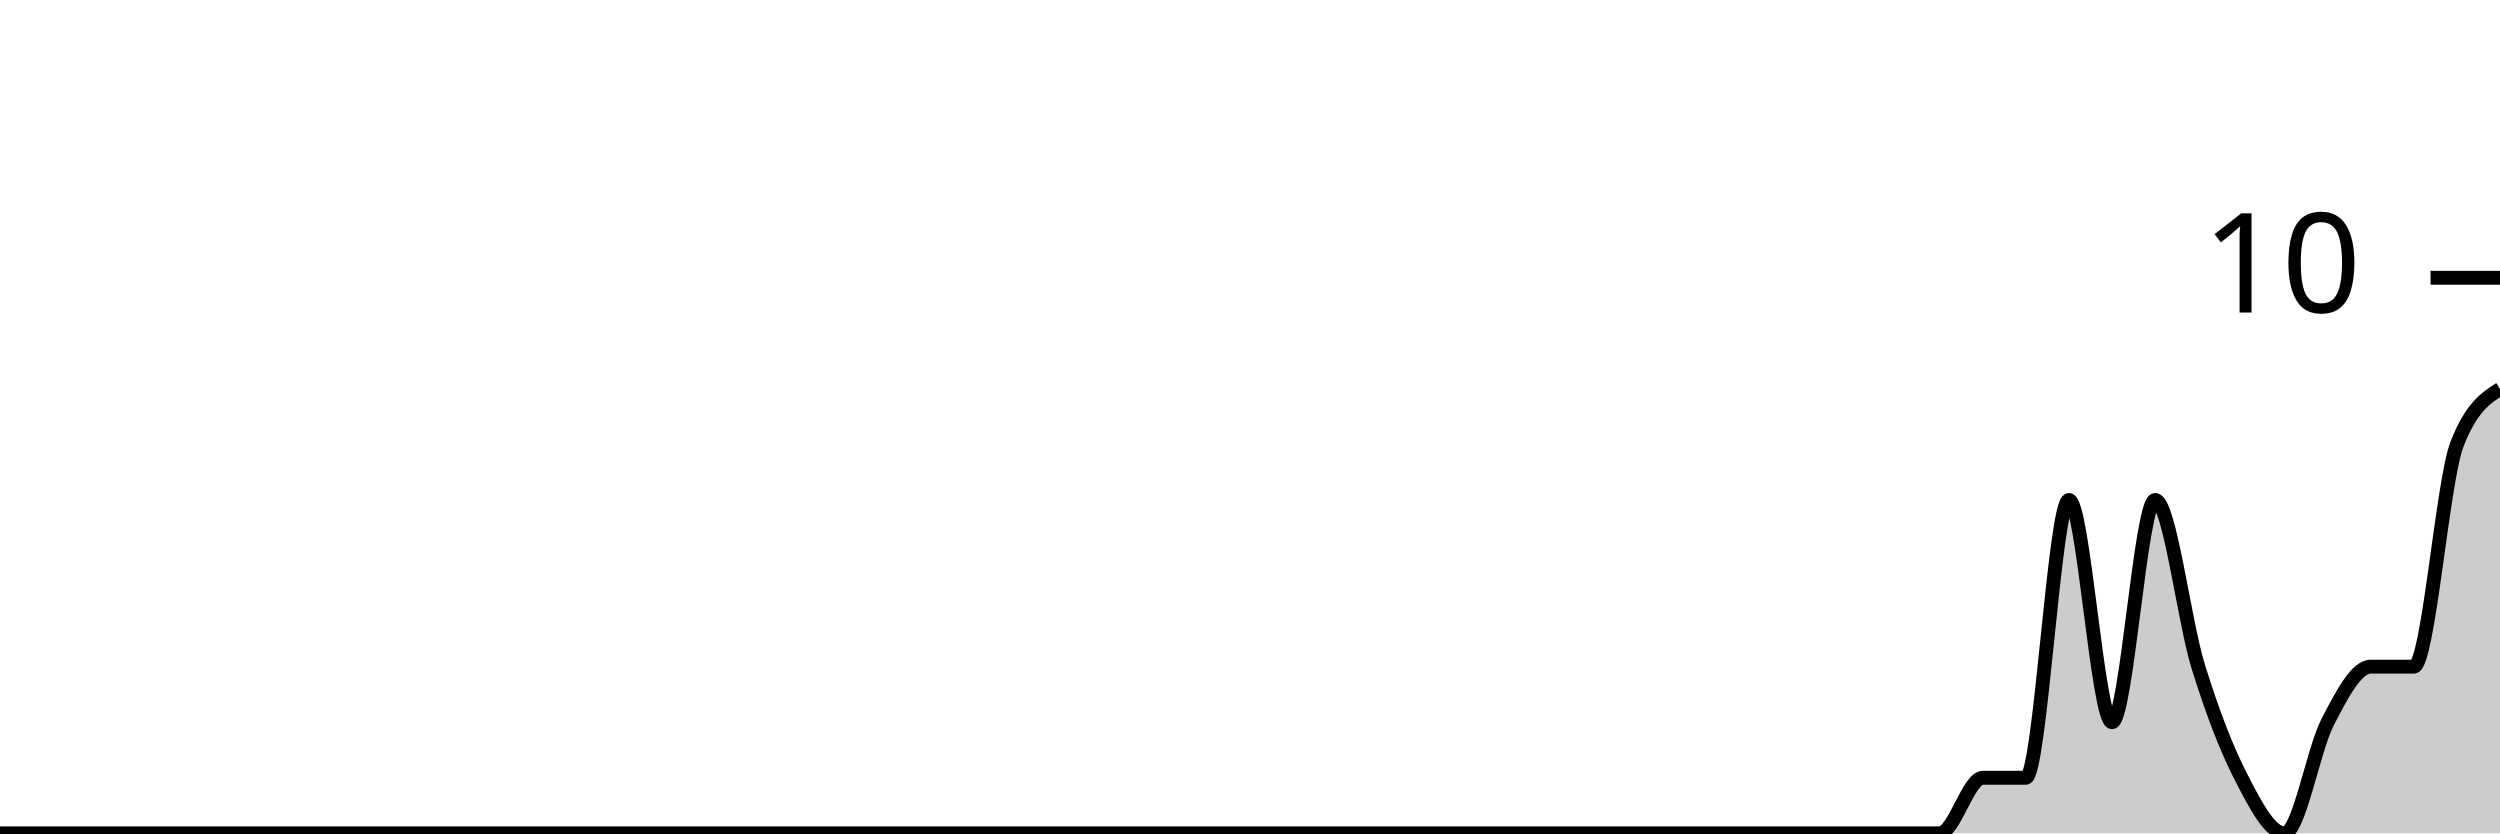
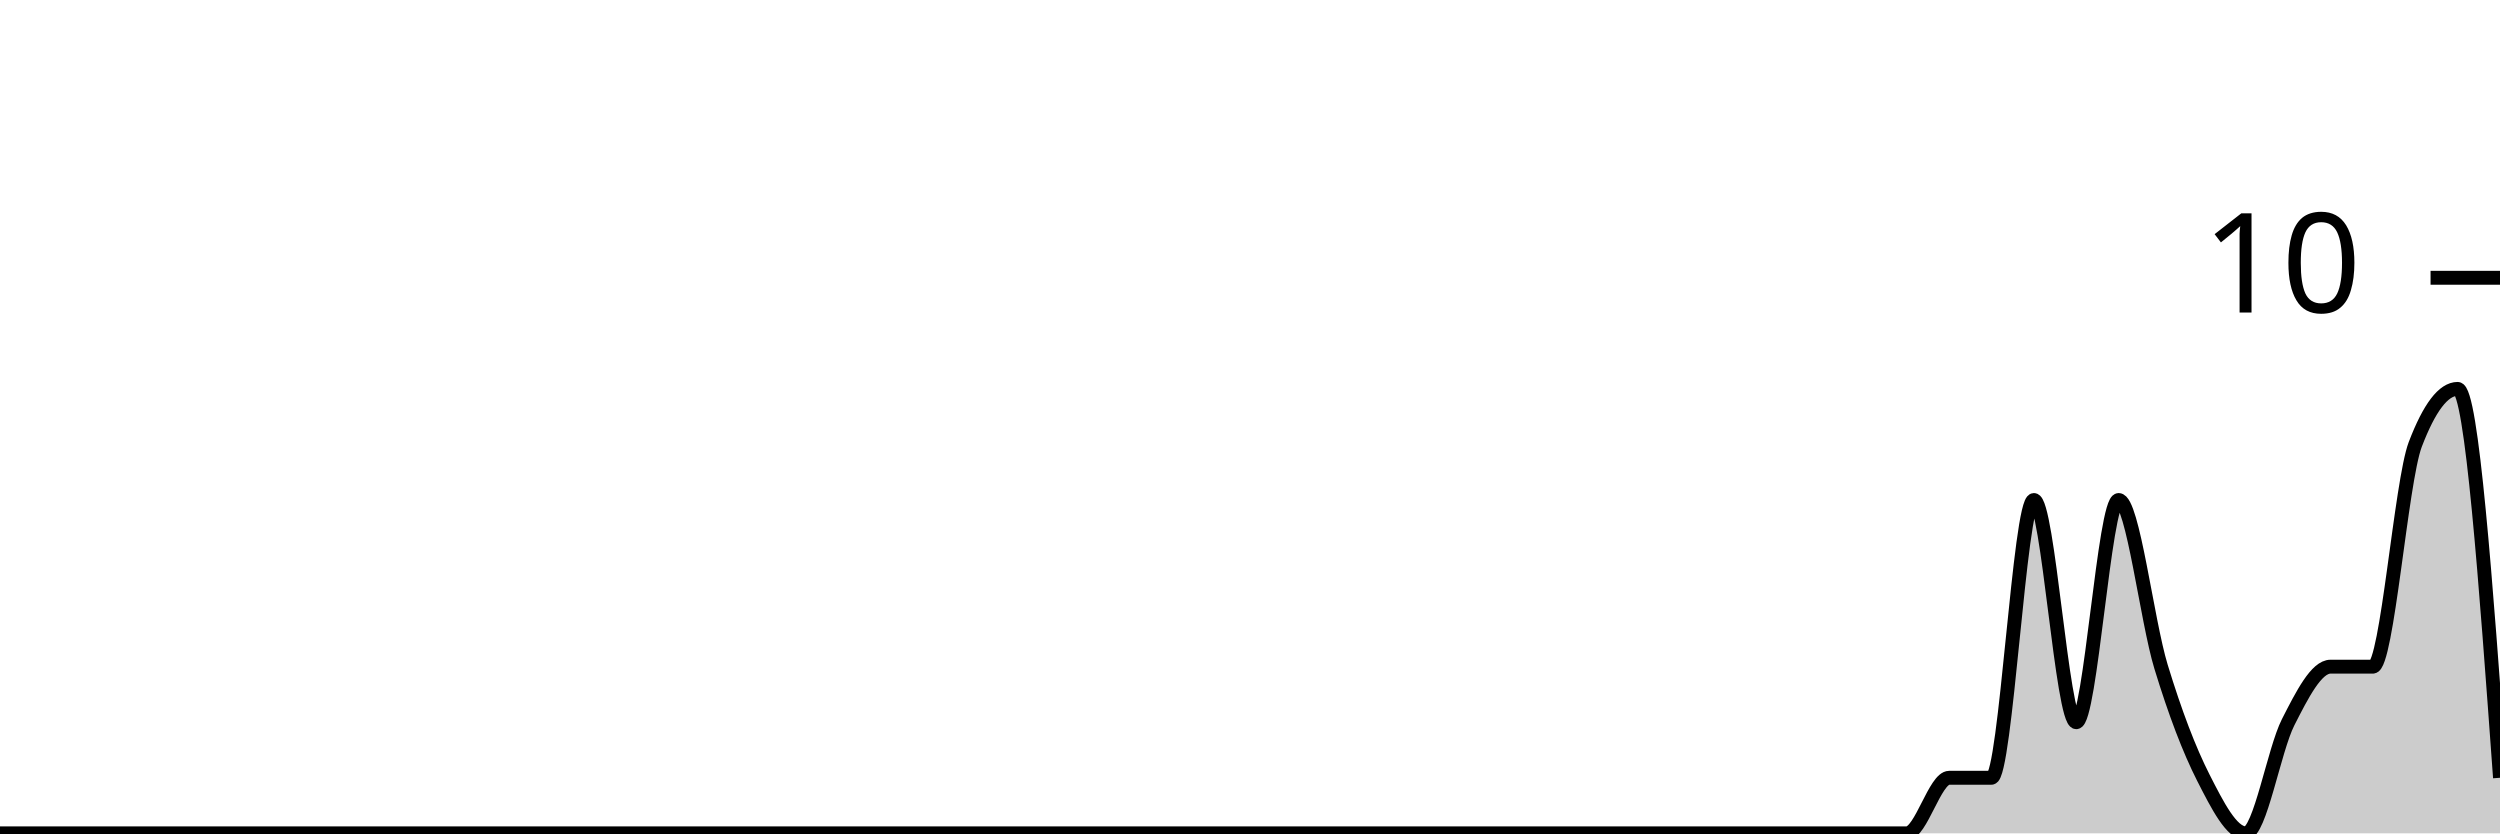
<svg xmlns="http://www.w3.org/2000/svg" viewBox="0 0 180 60">
  <g transform="translate(0,20)">
-     <path class="area" fill="rgba(0, 0, 0, 0.2)" d="M0,40C1.034,40,2.069,40,3.103,40C4.138,40,5.172,40,6.207,40C7.241,40,8.276,40,9.31,40C10.345,40,11.379,40,12.414,40C13.448,40,14.483,40,15.517,40C16.552,40,17.586,40,18.621,40C19.655,40,20.69,40,21.724,40C22.759,40,23.793,40,24.828,40C25.862,40,26.897,40,27.931,40C28.966,40,30,40,31.034,40C32.069,40,33.103,40,34.138,40C35.172,40,36.207,40,37.241,40C38.276,40,39.31,40,40.345,40C41.379,40,42.414,40,43.448,40C44.483,40,45.517,40,46.552,40C47.586,40,48.621,40,49.655,40C50.69,40,51.724,40,52.759,40C53.793,40,54.828,40,55.862,40C56.897,40,57.931,40,58.966,40C60,40,61.034,40,62.069,40C63.103,40,64.138,40,65.172,40C66.207,40,67.241,40,68.276,40C69.31,40,70.345,40,71.379,40C72.414,40,73.448,40,74.483,40C75.517,40,76.552,40,77.586,40C78.621,40,79.655,40,80.69,40C81.724,40,82.759,40,83.793,40C84.828,40,85.862,40,86.897,40C87.931,40,88.966,40,90,40C91.034,40,92.069,40,93.103,40C94.138,40,95.172,40,96.207,40C97.241,40,98.276,40,99.31,40C100.345,40,101.379,40,102.414,40C103.448,40,104.483,40,105.517,40C106.552,40,107.586,40,108.621,40C109.655,40,110.69,40,111.724,40C112.759,40,113.793,40,114.828,40C115.862,40,116.897,40,117.931,40C118.966,40,120,40,121.034,40C122.069,40,123.103,40,124.138,40C125.172,40,126.207,40,127.241,40C128.276,40,129.31,40,130.345,40C131.379,40,132.414,40,133.448,40C134.483,40,135.517,40,136.552,40C137.586,40,138.621,40,139.655,40C140.69,40,141.724,36,142.759,36C143.793,36,144.828,36,145.862,36C146.897,36,147.931,16,148.966,16C150,16,151.034,32,152.069,32C153.103,32,154.138,16,155.172,16C156.207,16,157.241,24.667,158.276,28C159.31,31.333,160.345,34,161.379,36C162.414,38,163.448,40,164.483,40C165.517,40,166.552,34,167.586,32C168.621,30,169.655,28,170.69,28C171.724,28,172.759,28,173.793,28C174.828,28,175.862,14.667,176.897,12C177.931,9.333,178.966,8.667,180,8L180,40C178.966,40,177.931,40,176.897,40C175.862,40,174.828,40,173.793,40C172.759,40,171.724,40,170.69,40C169.655,40,168.621,40,167.586,40C166.552,40,165.517,40,164.483,40C163.448,40,162.414,40,161.379,40C160.345,40,159.31,40,158.276,40C157.241,40,156.207,40,155.172,40C154.138,40,153.103,40,152.069,40C151.034,40,150,40,148.966,40C147.931,40,146.897,40,145.862,40C144.828,40,143.793,40,142.759,40C141.724,40,140.69,40,139.655,40C138.621,40,137.586,40,136.552,40C135.517,40,134.483,40,133.448,40C132.414,40,131.379,40,130.345,40C129.31,40,128.276,40,127.241,40C126.207,40,125.172,40,124.138,40C123.103,40,122.069,40,121.034,40C120,40,118.966,40,117.931,40C116.897,40,115.862,40,114.828,40C113.793,40,112.759,40,111.724,40C110.69,40,109.655,40,108.621,40C107.586,40,106.552,40,105.517,40C104.483,40,103.448,40,102.414,40C101.379,40,100.345,40,99.31,40C98.276,40,97.241,40,96.207,40C95.172,40,94.138,40,93.103,40C92.069,40,91.034,40,90,40C88.966,40,87.931,40,86.897,40C85.862,40,84.828,40,83.793,40C82.759,40,81.724,40,80.69,40C79.655,40,78.621,40,77.586,40C76.552,40,75.517,40,74.483,40C73.448,40,72.414,40,71.379,40C70.345,40,69.31,40,68.276,40C67.241,40,66.207,40,65.172,40C64.138,40,63.103,40,62.069,40C61.034,40,60,40,58.966,40C57.931,40,56.897,40,55.862,40C54.828,40,53.793,40,52.759,40C51.724,40,50.69,40,49.655,40C48.621,40,47.586,40,46.552,40C45.517,40,44.483,40,43.448,40C42.414,40,41.379,40,40.345,40C39.31,40,38.276,40,37.241,40C36.207,40,35.172,40,34.138,40C33.103,40,32.069,40,31.034,40C30,40,28.966,40,27.931,40C26.897,40,25.862,40,24.828,40C23.793,40,22.759,40,21.724,40C20.69,40,19.655,40,18.621,40C17.586,40,16.552,40,15.517,40C14.483,40,13.448,40,12.414,40C11.379,40,10.345,40,9.31,40C8.276,40,7.241,40,6.207,40C5.172,40,4.138,40,3.103,40C2.069,40,1.034,40,0,40Z" />
-     <path class="line" stroke="black" fill="none" d="M0,40C1.034,40,2.069,40,3.103,40C4.138,40,5.172,40,6.207,40C7.241,40,8.276,40,9.31,40C10.345,40,11.379,40,12.414,40C13.448,40,14.483,40,15.517,40C16.552,40,17.586,40,18.621,40C19.655,40,20.69,40,21.724,40C22.759,40,23.793,40,24.828,40C25.862,40,26.897,40,27.931,40C28.966,40,30,40,31.034,40C32.069,40,33.103,40,34.138,40C35.172,40,36.207,40,37.241,40C38.276,40,39.31,40,40.345,40C41.379,40,42.414,40,43.448,40C44.483,40,45.517,40,46.552,40C47.586,40,48.621,40,49.655,40C50.69,40,51.724,40,52.759,40C53.793,40,54.828,40,55.862,40C56.897,40,57.931,40,58.966,40C60,40,61.034,40,62.069,40C63.103,40,64.138,40,65.172,40C66.207,40,67.241,40,68.276,40C69.31,40,70.345,40,71.379,40C72.414,40,73.448,40,74.483,40C75.517,40,76.552,40,77.586,40C78.621,40,79.655,40,80.69,40C81.724,40,82.759,40,83.793,40C84.828,40,85.862,40,86.897,40C87.931,40,88.966,40,90,40C91.034,40,92.069,40,93.103,40C94.138,40,95.172,40,96.207,40C97.241,40,98.276,40,99.31,40C100.345,40,101.379,40,102.414,40C103.448,40,104.483,40,105.517,40C106.552,40,107.586,40,108.621,40C109.655,40,110.69,40,111.724,40C112.759,40,113.793,40,114.828,40C115.862,40,116.897,40,117.931,40C118.966,40,120,40,121.034,40C122.069,40,123.103,40,124.138,40C125.172,40,126.207,40,127.241,40C128.276,40,129.31,40,130.345,40C131.379,40,132.414,40,133.448,40C134.483,40,135.517,40,136.552,40C137.586,40,138.621,40,139.655,40C140.69,40,141.724,36,142.759,36C143.793,36,144.828,36,145.862,36C146.897,36,147.931,16,148.966,16C150,16,151.034,32,152.069,32C153.103,32,154.138,16,155.172,16C156.207,16,157.241,24.667,158.276,28C159.31,31.333,160.345,34,161.379,36C162.414,38,163.448,40,164.483,40C165.517,40,166.552,34,167.586,32C168.621,30,169.655,28,170.69,28C171.724,28,172.759,28,173.793,28C174.828,28,175.862,14.667,176.897,12C177.931,9.333,178.966,8.667,180,8" />
+     <path class="area" fill="rgba(0, 0, 0, 0.2)" d="M0,40C1.017,40,2.034,40,3.051,40C4.068,40,5.085,40,6.102,40C7.119,40,8.136,40,9.153,40C10.169,40,11.186,40,12.203,40C13.22,40,14.237,40,15.254,40C16.271,40,17.288,40,18.305,40C19.322,40,20.339,40,21.356,40C22.373,40,23.39,40,24.407,40C25.424,40,26.441,40,27.458,40C28.475,40,29.492,40,30.508,40C31.525,40,32.542,40,33.559,40C34.576,40,35.593,40,36.61,40C37.627,40,38.644,40,39.661,40C40.678,40,41.695,40,42.712,40C43.729,40,44.746,40,45.763,40C46.78,40,47.797,40,48.814,40C49.831,40,50.847,40,51.864,40C52.881,40,53.898,40,54.915,40C55.932,40,56.949,40,57.966,40C58.983,40,60,40,61.017,40C62.034,40,63.051,40,64.068,40C65.085,40,66.102,40,67.119,40C68.136,40,69.153,40,70.169,40C71.186,40,72.203,40,73.22,40C74.237,40,75.254,40,76.271,40C77.288,40,78.305,40,79.322,40C80.339,40,81.356,40,82.373,40C83.39,40,84.407,40,85.424,40C86.441,40,87.458,40,88.475,40C89.492,40,90.508,40,91.525,40C92.542,40,93.559,40,94.576,40C95.593,40,96.61,40,97.627,40C98.644,40,99.661,40,100.678,40C101.695,40,102.712,40,103.729,40C104.746,40,105.763,40,106.78,40C107.797,40,108.814,40,109.831,40C110.847,40,111.864,40,112.881,40C113.898,40,114.915,40,115.932,40C116.949,40,117.966,40,118.983,40C120,40,121.017,40,122.034,40C123.051,40,124.068,40,125.085,40C126.102,40,127.119,40,128.136,40C129.153,40,130.169,40,131.186,40C132.203,40,133.22,40,134.237,40C135.254,40,136.271,40,137.288,40C138.305,40,139.322,36,140.339,36C141.356,36,142.373,36,143.39,36C144.407,36,145.424,16,146.441,16C147.458,16,148.475,32,149.492,32C150.508,32,151.525,16,152.542,16C153.559,16,154.576,24.667,155.593,28C156.61,31.333,157.627,34,158.644,36C159.661,38,160.678,40,161.695,40C162.712,40,163.729,34,164.746,32C165.763,30,166.78,28,167.797,28C168.814,28,169.831,28,170.847,28C171.864,28,172.881,14.667,173.898,12C174.915,9.333,175.932,8,176.949,8C177.966,8,178.983,22,180,36L180,40C178.983,40,177.966,40,176.949,40C175.932,40,174.915,40,173.898,40C172.881,40,171.864,40,170.847,40C169.831,40,168.814,40,167.797,40C166.78,40,165.763,40,164.746,40C163.729,40,162.712,40,161.695,40C160.678,40,159.661,40,158.644,40C157.627,40,156.61,40,155.593,40C154.576,40,153.559,40,152.542,40C151.525,40,150.508,40,149.492,40C148.475,40,147.458,40,146.441,40C145.424,40,144.407,40,143.39,40C142.373,40,141.356,40,140.339,40C139.322,40,138.305,40,137.288,40C136.271,40,135.254,40,134.237,40C133.22,40,132.203,40,131.186,40C130.169,40,129.153,40,128.136,40C127.119,40,126.102,40,125.085,40C124.068,40,123.051,40,122.034,40C121.017,40,120,40,118.983,40C117.966,40,116.949,40,115.932,40C114.915,40,113.898,40,112.881,40C111.864,40,110.847,40,109.831,40C108.814,40,107.797,40,106.78,40C105.763,40,104.746,40,103.729,40C102.712,40,101.695,40,100.678,40C99.661,40,98.644,40,97.627,40C96.61,40,95.593,40,94.576,40C93.559,40,92.542,40,91.525,40C90.508,40,89.492,40,88.475,40C87.458,40,86.441,40,85.424,40C84.407,40,83.39,40,82.373,40C81.356,40,80.339,40,79.322,40C78.305,40,77.288,40,76.271,40C75.254,40,74.237,40,73.22,40C72.203,40,71.186,40,70.169,40C69.153,40,68.136,40,67.119,40C66.102,40,65.085,40,64.068,40C63.051,40,62.034,40,61.017,40C60,40,58.983,40,57.966,40C56.949,40,55.932,40,54.915,40C53.898,40,52.881,40,51.864,40C50.847,40,49.831,40,48.814,40C47.797,40,46.78,40,45.763,40C44.746,40,43.729,40,42.712,40C41.695,40,40.678,40,39.661,40C38.644,40,37.627,40,36.61,40C35.593,40,34.576,40,33.559,40C32.542,40,31.525,40,30.508,40C29.492,40,28.475,40,27.458,40C26.441,40,25.424,40,24.407,40C23.39,40,22.373,40,21.356,40C20.339,40,19.322,40,18.305,40C17.288,40,16.271,40,15.254,40C14.237,40,13.22,40,12.203,40C11.186,40,10.169,40,9.153,40C8.136,40,7.119,40,6.102,40C5.085,40,4.068,40,3.051,40C2.034,40,1.017,40,0,40Z" />
+     <path class="line" stroke="black" fill="none" d="M0,40C1.017,40,2.034,40,3.051,40C4.068,40,5.085,40,6.102,40C7.119,40,8.136,40,9.153,40C10.169,40,11.186,40,12.203,40C13.22,40,14.237,40,15.254,40C16.271,40,17.288,40,18.305,40C19.322,40,20.339,40,21.356,40C22.373,40,23.39,40,24.407,40C25.424,40,26.441,40,27.458,40C28.475,40,29.492,40,30.508,40C31.525,40,32.542,40,33.559,40C34.576,40,35.593,40,36.61,40C37.627,40,38.644,40,39.661,40C40.678,40,41.695,40,42.712,40C43.729,40,44.746,40,45.763,40C46.78,40,47.797,40,48.814,40C49.831,40,50.847,40,51.864,40C52.881,40,53.898,40,54.915,40C55.932,40,56.949,40,57.966,40C58.983,40,60,40,61.017,40C62.034,40,63.051,40,64.068,40C65.085,40,66.102,40,67.119,40C68.136,40,69.153,40,70.169,40C71.186,40,72.203,40,73.22,40C74.237,40,75.254,40,76.271,40C77.288,40,78.305,40,79.322,40C80.339,40,81.356,40,82.373,40C83.39,40,84.407,40,85.424,40C86.441,40,87.458,40,88.475,40C89.492,40,90.508,40,91.525,40C92.542,40,93.559,40,94.576,40C95.593,40,96.61,40,97.627,40C98.644,40,99.661,40,100.678,40C101.695,40,102.712,40,103.729,40C104.746,40,105.763,40,106.78,40C107.797,40,108.814,40,109.831,40C110.847,40,111.864,40,112.881,40C113.898,40,114.915,40,115.932,40C116.949,40,117.966,40,118.983,40C120,40,121.017,40,122.034,40C123.051,40,124.068,40,125.085,40C126.102,40,127.119,40,128.136,40C129.153,40,130.169,40,131.186,40C132.203,40,133.22,40,134.237,40C135.254,40,136.271,40,137.288,40C138.305,40,139.322,36,140.339,36C141.356,36,142.373,36,143.39,36C144.407,36,145.424,16,146.441,16C147.458,16,148.475,32,149.492,32C150.508,32,151.525,16,152.542,16C153.559,16,154.576,24.667,155.593,28C156.61,31.333,157.627,34,158.644,36C159.661,38,160.678,40,161.695,40C162.712,40,163.729,34,164.746,32C165.763,30,166.78,28,167.797,28C168.814,28,169.831,28,170.847,28C171.864,28,172.881,14.667,173.898,12C174.915,9.333,175.932,8,176.949,8C177.966,8,178.983,22,180,36" />
    <path class="axis-ceiling" stroke-width="1" stroke="black" fill="none" d="M175,0L180,0" />
    <text class="axis-ceiling-label" font-family="sans-serif" text-anchor="end" font-size="10px" x="170" y="2.5">10</text>
  </g>
</svg>
